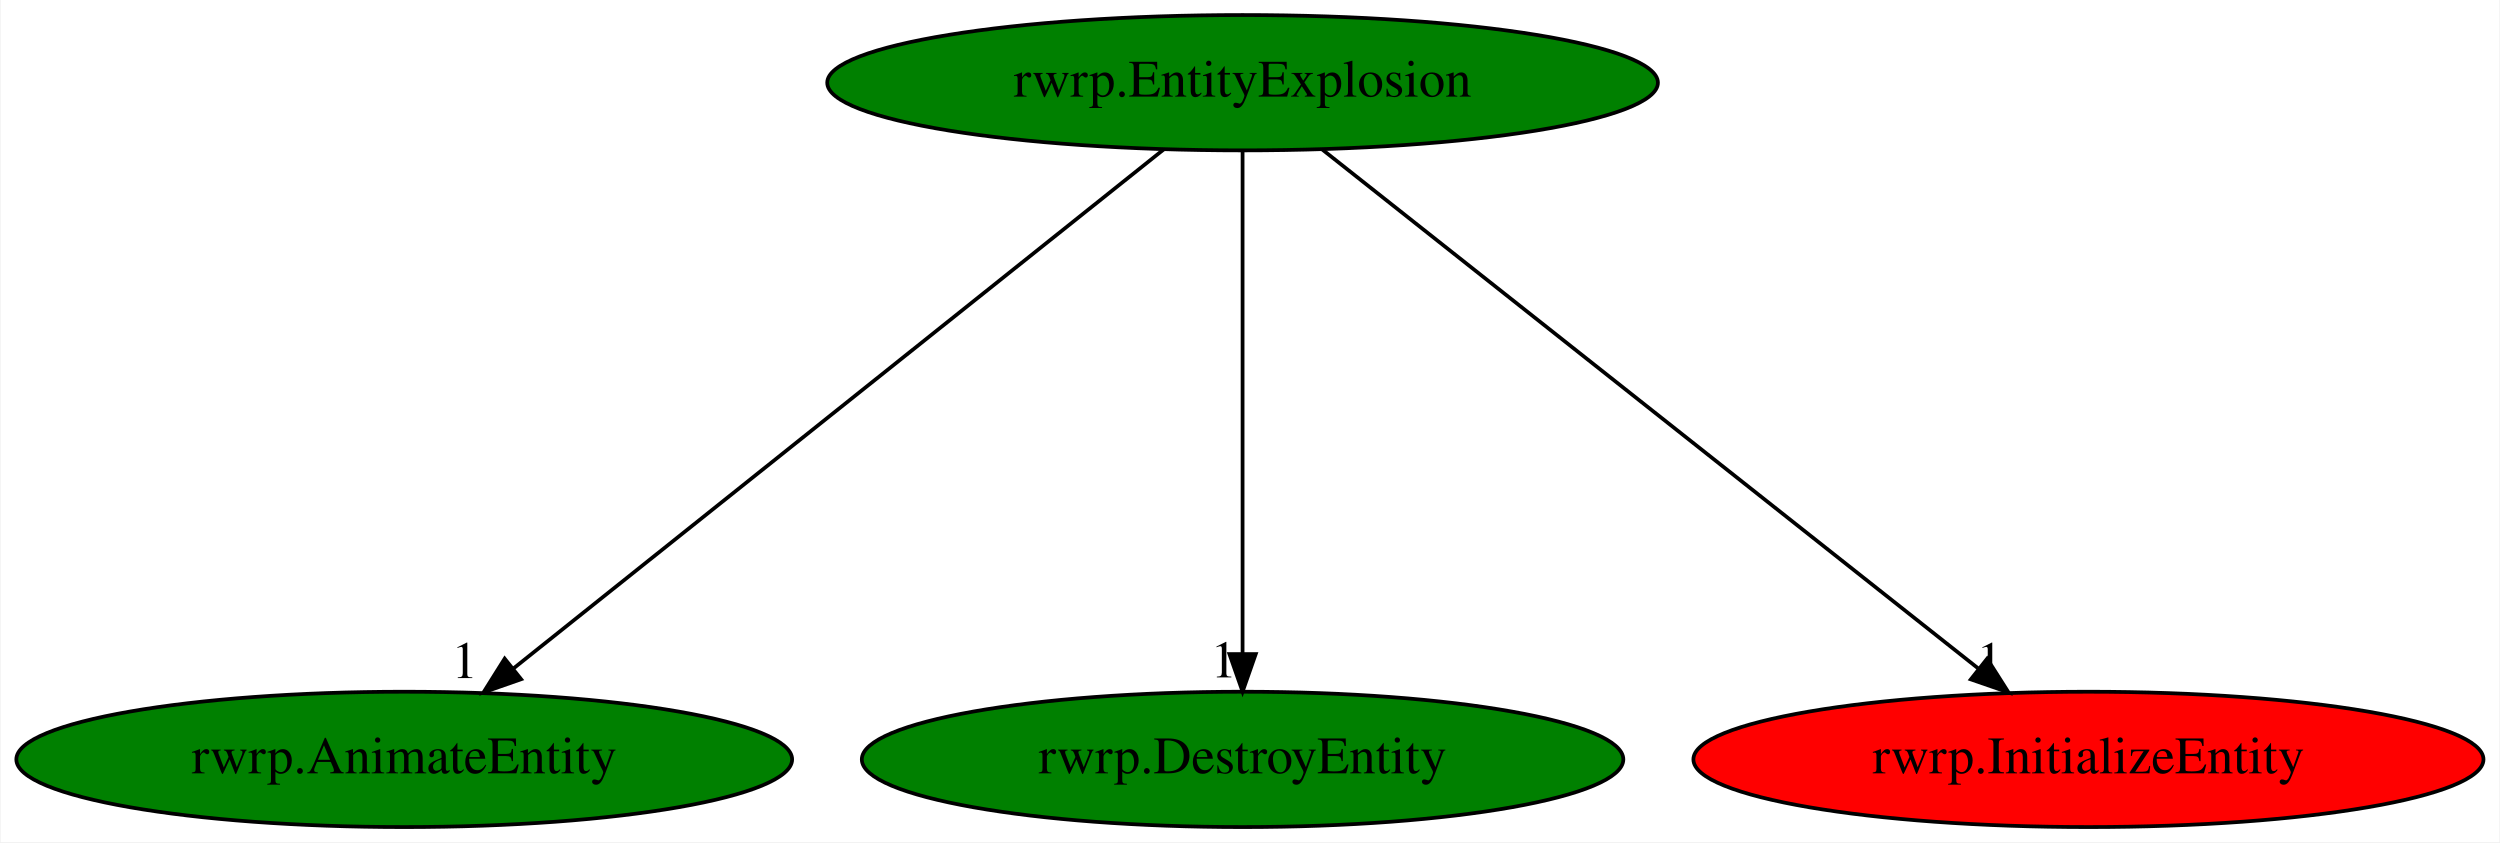
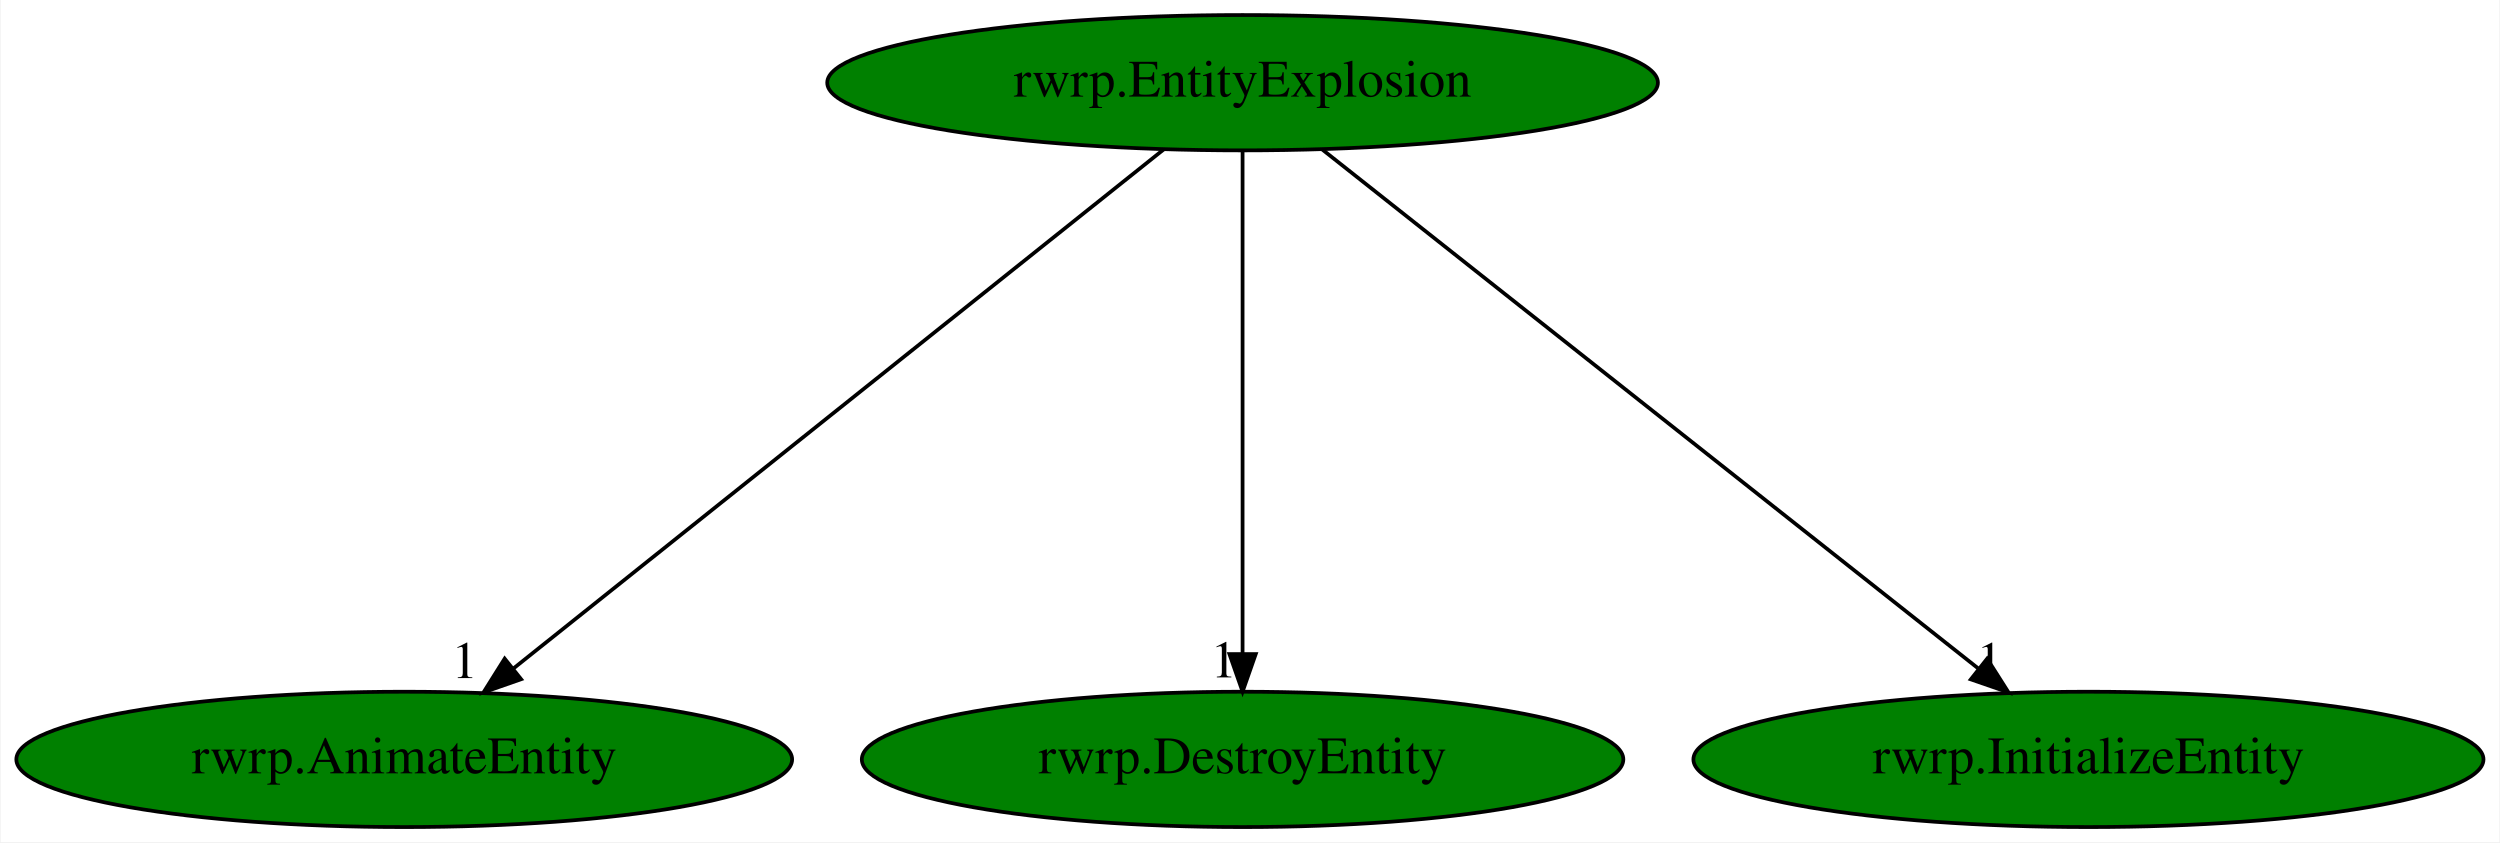
<svg xmlns="http://www.w3.org/2000/svg" xmlns:xlink="http://www.w3.org/1999/xlink" width="665pt" height="224pt" viewBox="0.00 0.00 664.63 224.00">
  <g id="graph0" class="graph" transform="scale(1 1) rotate(0) translate(4 220)">
    <polygon fill="white" stroke="transparent" points="-4,4 -4,-220 660.63,-220 660.63,4 -4,4" />
    <g id="node1" class="node">
      <ellipse fill="green" stroke="black" cx="326.34" cy="-198" rx="110.48" ry="18" />
      <text text-anchor="middle" x="326.34" y="-194.3" font-family="Times,serif" font-size="14.00">rwrp.EntityExplosion</text>
    </g>
    <g id="node2" class="node">
      <g id="a_node2">
        <a xlink:href="rwrp.AnimateEntity.svg" xlink:title="rwrp.AnimateEntity">
          <ellipse fill="green" stroke="black" cx="103.34" cy="-18" rx="103.18" ry="18" />
          <text text-anchor="middle" x="103.34" y="-14.3" font-family="Times,serif" font-size="14.00">rwrp.AnimateEntity</text>
        </a>
      </g>
    </g>
    <g id="edge1" class="edge">
      <path fill="none" stroke="black" d="M305.36,-180.25C265.35,-148.32 178.07,-78.65 132.44,-42.23" />
      <polygon fill="black" stroke="black" points="134.43,-39.33 124.43,-35.83 130.06,-44.8 134.43,-39.33" />
      <text text-anchor="middle" x="119.43" y="-39.63" font-family="Times,serif" font-size="14.00">1</text>
    </g>
    <g id="node3" class="node">
      <g id="a_node3">
        <a xlink:href="rwrp.DestroyEntity.svg" xlink:title="rwrp.DestroyEntity">
          <ellipse fill="green" stroke="black" cx="326.34" cy="-18" rx="101.28" ry="18" />
          <text text-anchor="middle" x="326.34" y="-14.3" font-family="Times,serif" font-size="14.00">rwrp.DestroyEntity</text>
        </a>
      </g>
    </g>
    <g id="edge2" class="edge">
      <path fill="none" stroke="black" d="M326.34,-179.93C326.34,-148.97 326.34,-83.3 326.34,-46.13" />
      <polygon fill="black" stroke="black" points="329.84,-46.02 326.34,-36.02 322.84,-46.02 329.84,-46.02" />
      <text text-anchor="middle" x="321.34" y="-39.82" font-family="Times,serif" font-size="14.00">1</text>
    </g>
    <g id="node4" class="node">
      <g id="a_node4">
        <a xlink:href="rwrp.InitializeEntity.svg" xlink:title="rwrp.InitializeEntity">
-           <ellipse fill="red" stroke="black" cx="551.34" cy="-18" rx="105.08" ry="18" />
+           <ellipse fill="green" stroke="black" cx="551.34" cy="-18" rx="105.08" ry="18" />
          <text text-anchor="middle" x="551.34" y="-14.3" font-family="Times,serif" font-size="14.00">rwrp.InitializeEntity</text>
        </a>
      </g>
    </g>
    <g id="edge3" class="edge">
      <path fill="none" stroke="black" d="M347.51,-180.25C387.88,-148.32 475.95,-78.65 521.98,-42.23" />
      <polygon fill="black" stroke="black" points="524.39,-44.78 530.07,-35.83 520.05,-39.29 524.39,-44.78" />
      <text text-anchor="middle" x="525.07" y="-39.63" font-family="Times,serif" font-size="14.00">1</text>
    </g>
  </g>
</svg>
